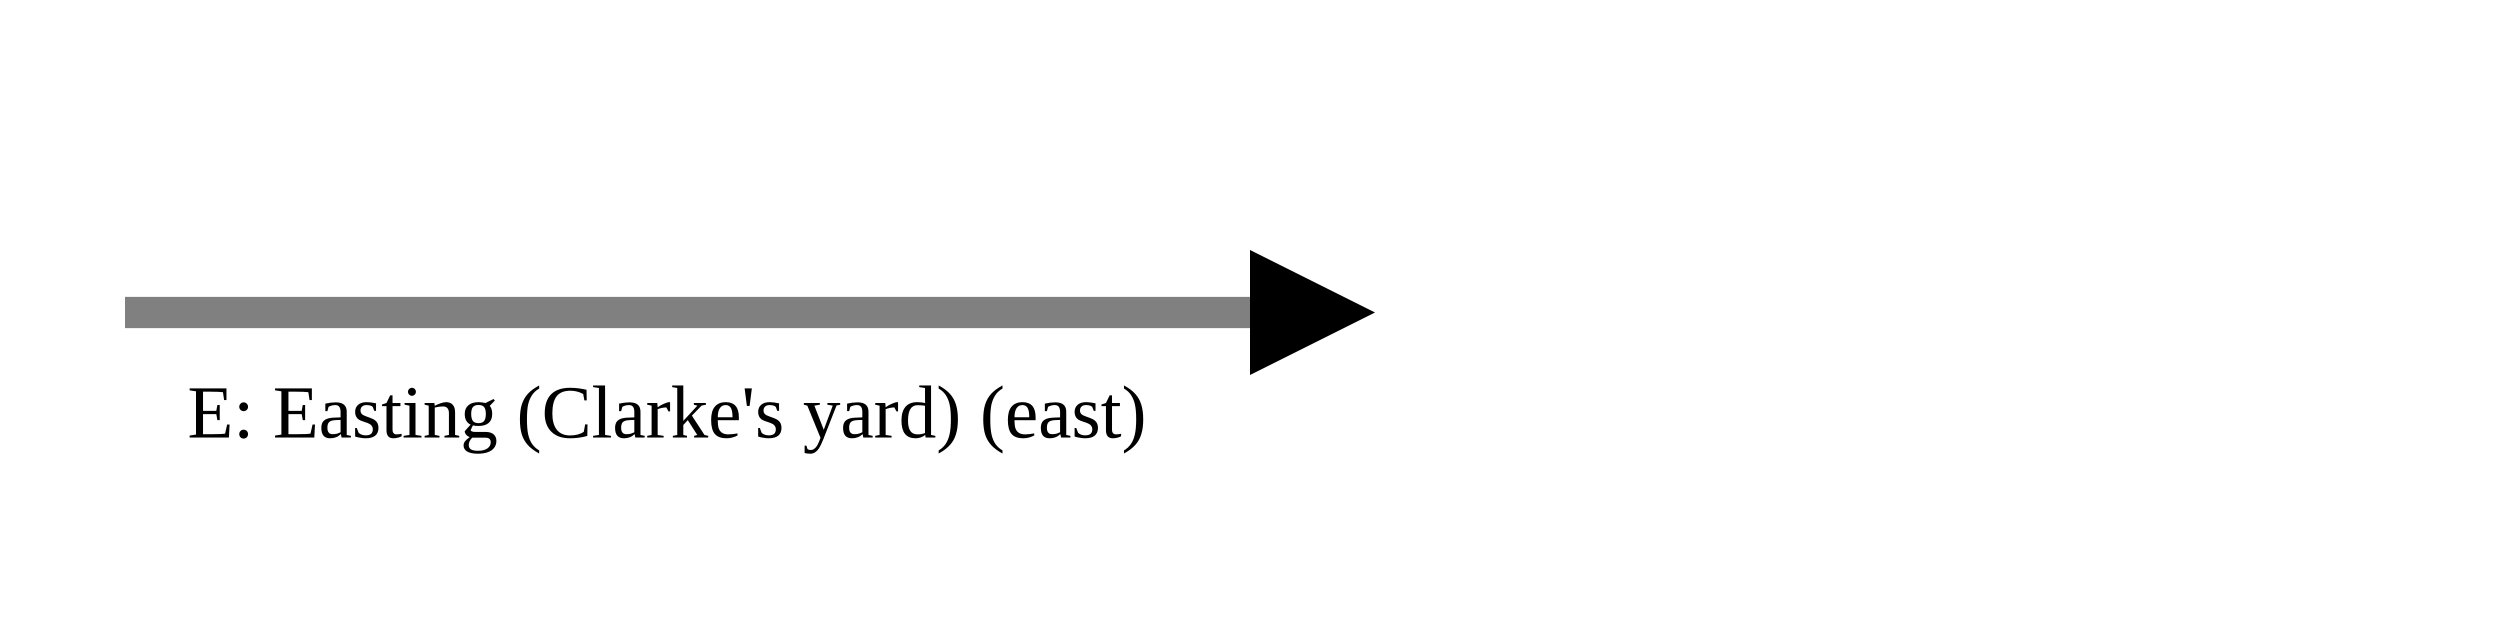
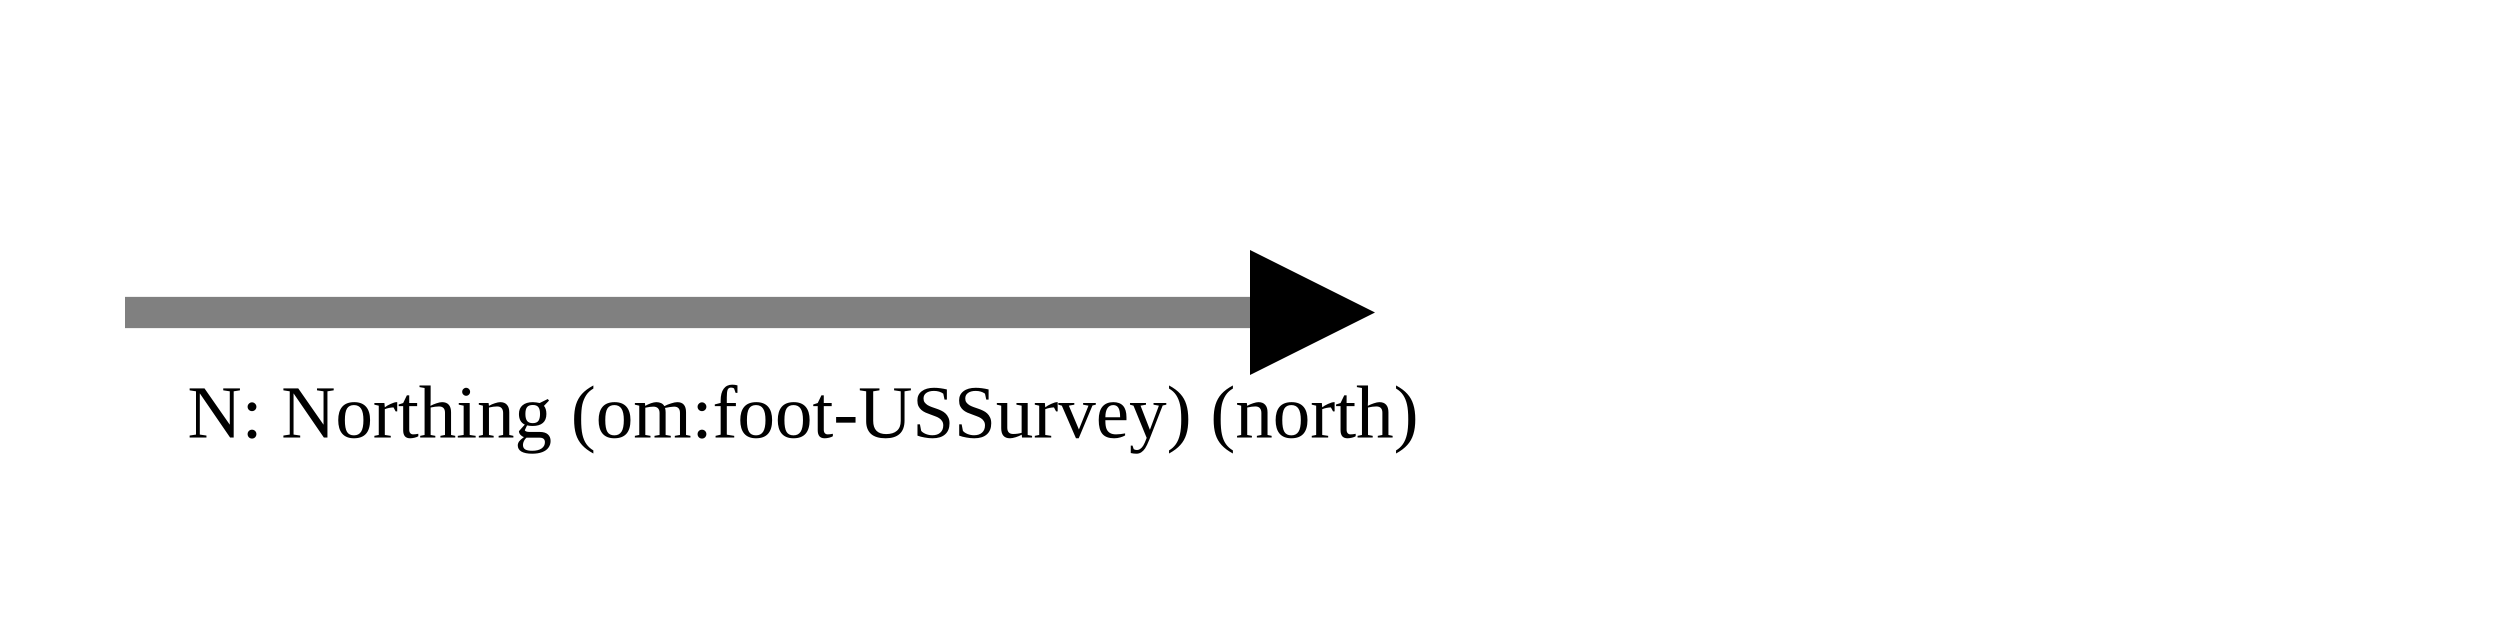
<svg xmlns="http://www.w3.org/2000/svg" version="1.1" width="400" height="100" viewbox="0 0 275 100">
  <defs>
    <marker id="arrowhead" markerWidth="10" markerHeight="7" refX="0" refY="2" orient="auto">
      <polygon points="0 0, 4 2, 0 4" />
    </marker>
  </defs>
  <line x1="20" y1="50" x2="200" y2="50" stroke="gray" stroke-width="5" marker-end="url(#arrowhead)" />
-   <text x="30" y="70" class="small">E: Easting (Clarke's yard) (east)</text>
+   <text x="30" y="70" class="small">N: Northing (om:foot-USSurvey) (north)</text>
</svg>
